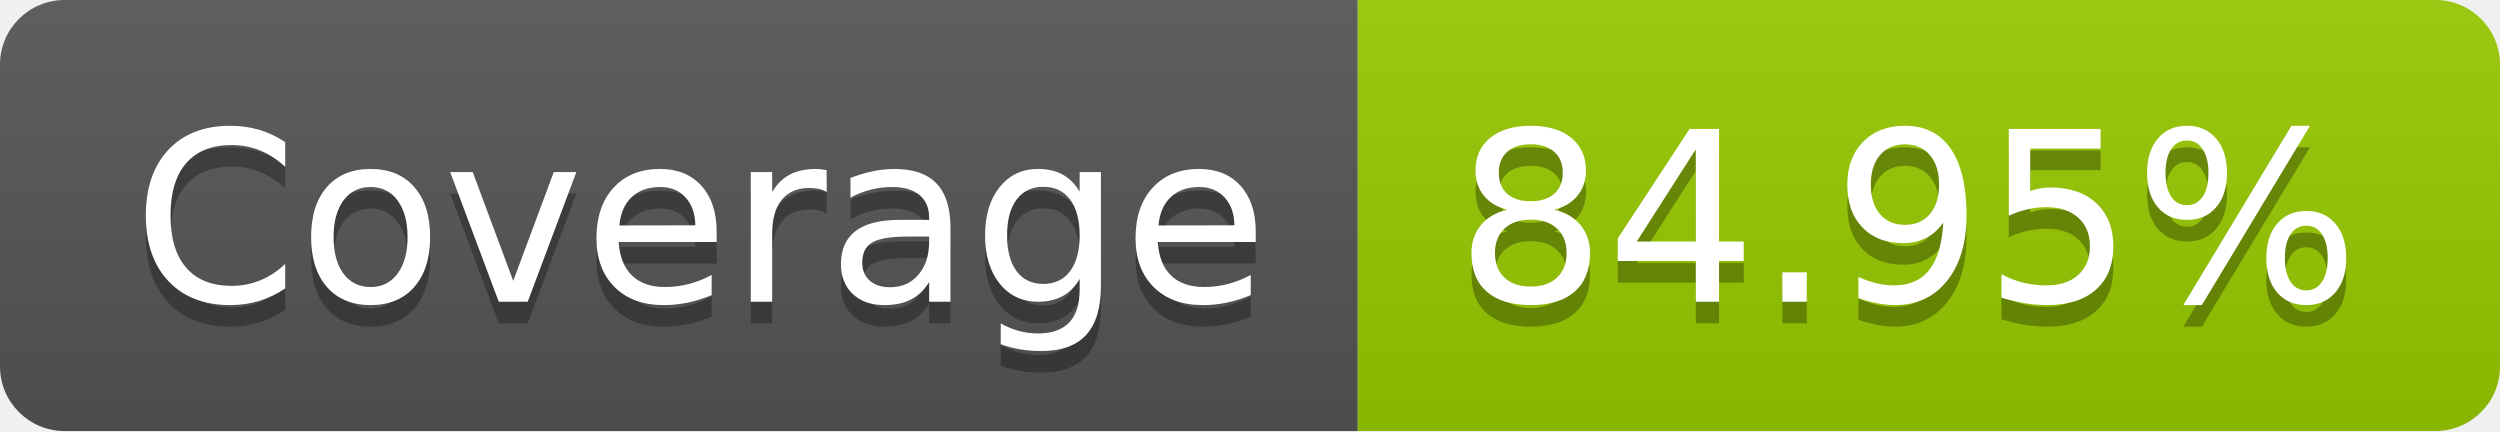
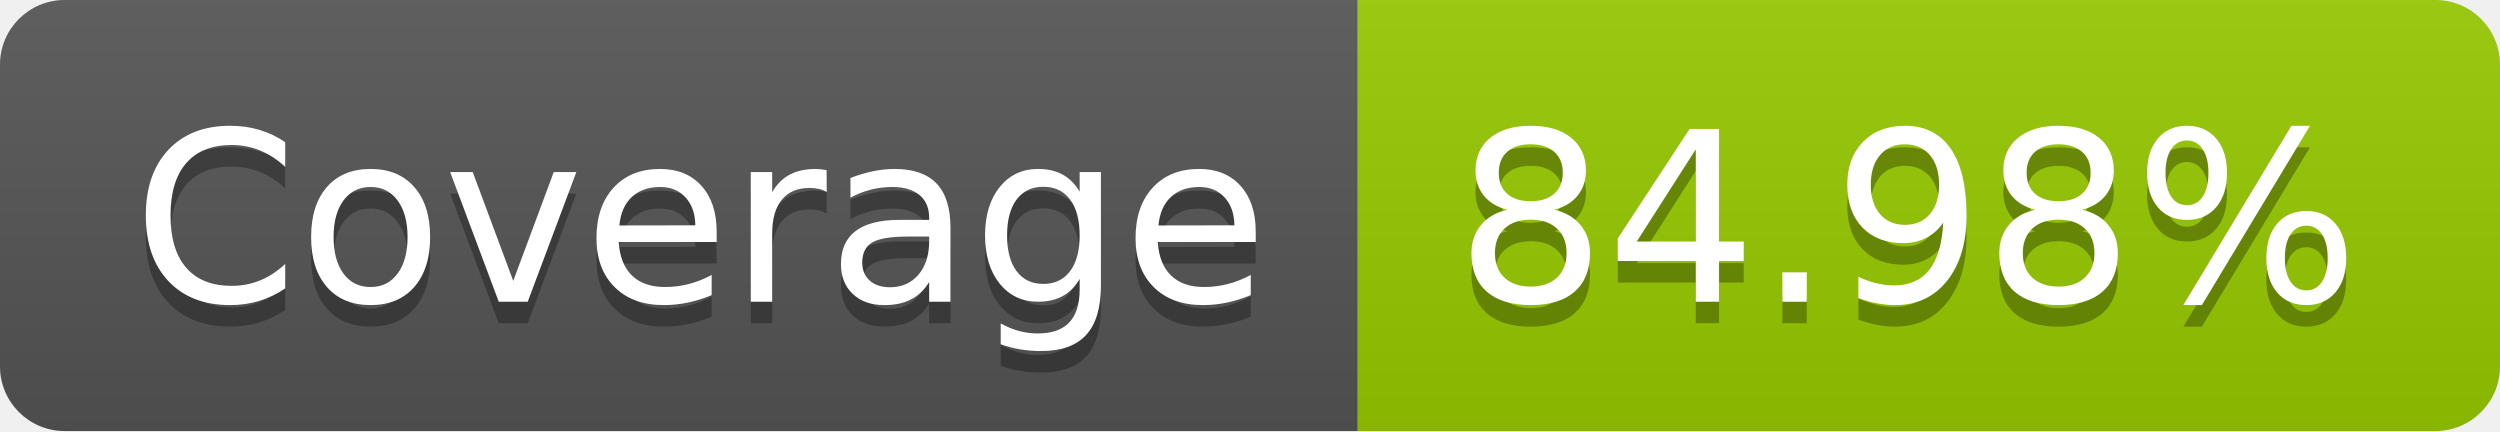
- <svg xmlns="http://www.w3.org/2000/svg" width="116" height="20" role="img" aria-label="Coverage: 84.95%">
+ <svg xmlns="http://www.w3.org/2000/svg" width="116" height="20" role="img" aria-label="Coverage: 84.98%">
  <linearGradient id="s" x2="0" y2="100%">
    <stop offset="0" stop-color="#bbb" stop-opacity=".1" />
    <stop offset="1" stop-opacity=".1" />
  </linearGradient>
  <clipPath id="r">
    <rect width="116" height="20" rx="3" fill="#fff" />
  </clipPath>
  <g clip-path="url(#r)">
    <rect width="63" height="20" fill="#555" />
    <rect x="63" width="53" height="20" fill="#97ca00" />
    <rect width="116" height="20" fill="url(#s)" />
  </g>
  <g fill="#fff" text-anchor="middle" font-family="Verdana,Geneva,DejaVu Sans,sans-serif" text-rendering="geometricPrecision" font-size="110">
    <text aria-hidden="true" x="325" y="150" fill="#010101" fill-opacity=".3" transform="scale(.1)" textLength="530">Coverage</text>
    <text x="325" y="140" transform="scale(.1)" fill="#fff" textLength="530">Coverage</text>
-     <text aria-hidden="true" x="885" y="150" fill="#010101" fill-opacity=".3" transform="scale(.1)" textLength="430">84.95%</text>
-     <text x="885" y="140" transform="scale(.1)" fill="#fff" textLength="430">84.95%</text>
+     <text aria-hidden="true" x="885" y="150" fill="#010101" fill-opacity=".3" transform="scale(.1)" textLength="430">84.98%</text>
+     <text x="885" y="140" transform="scale(.1)" fill="#fff" textLength="430">84.98%</text>
  </g>
</svg>
